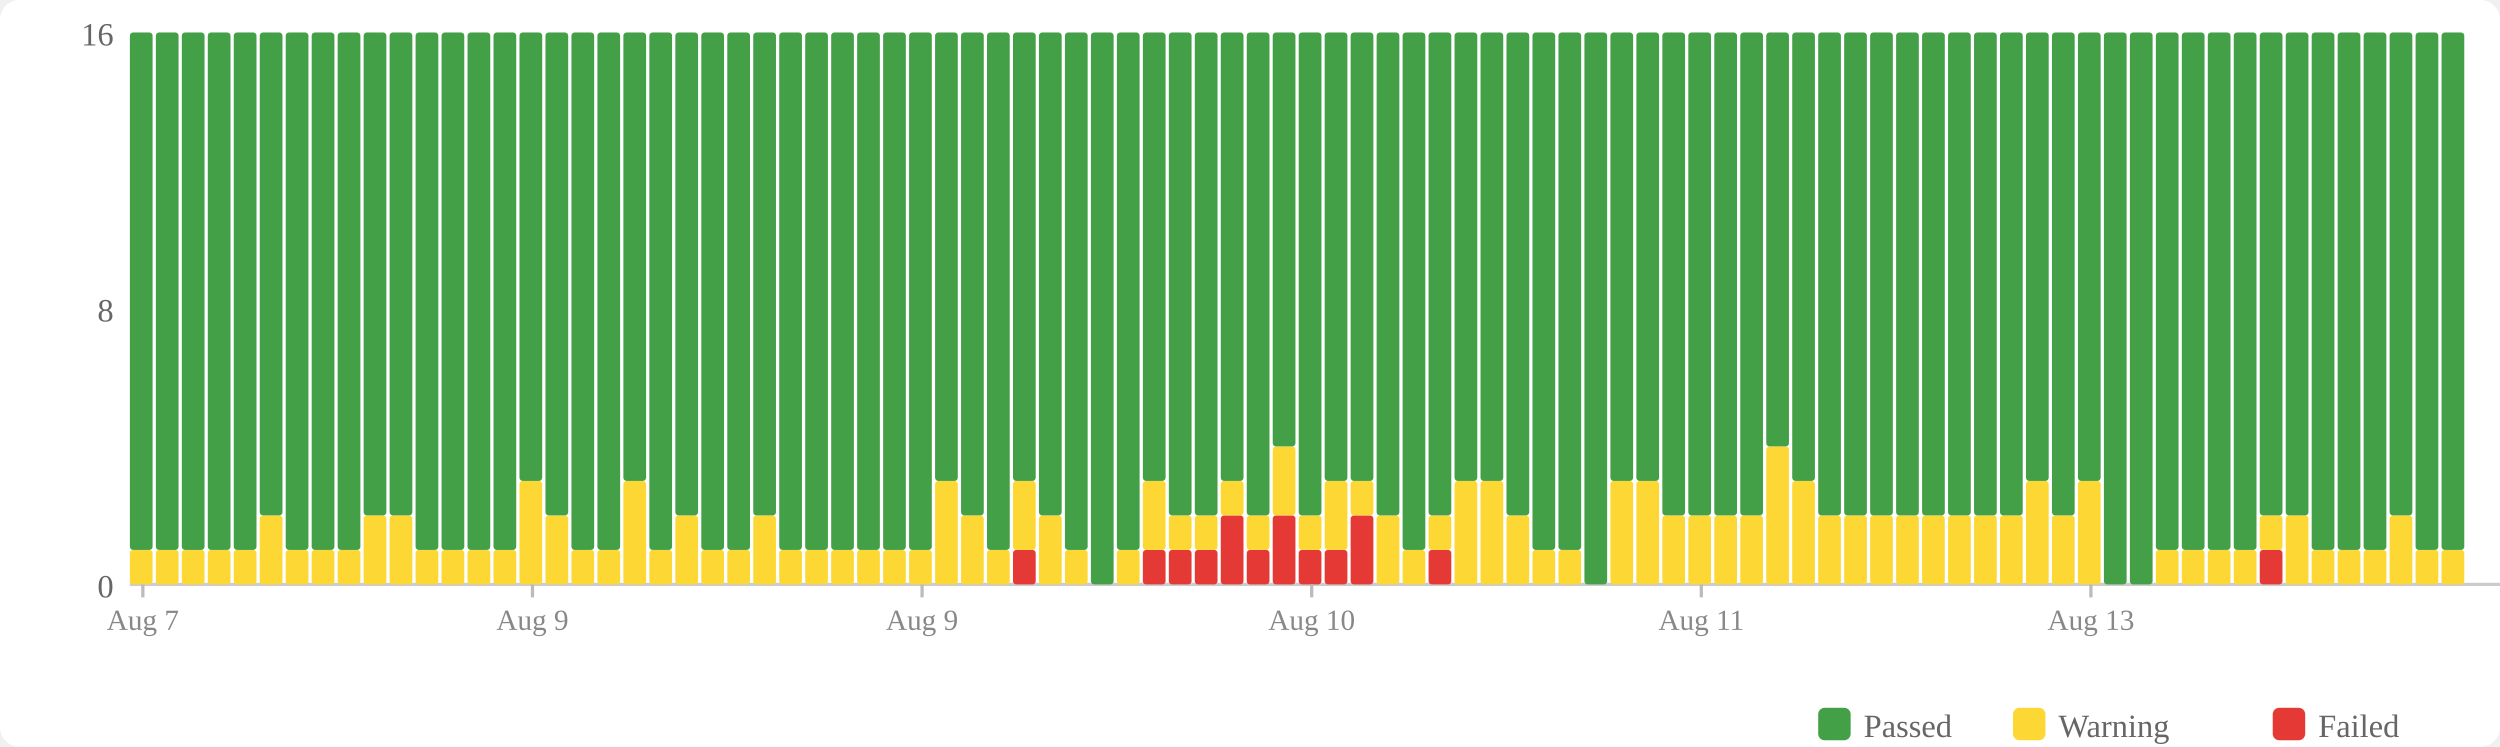
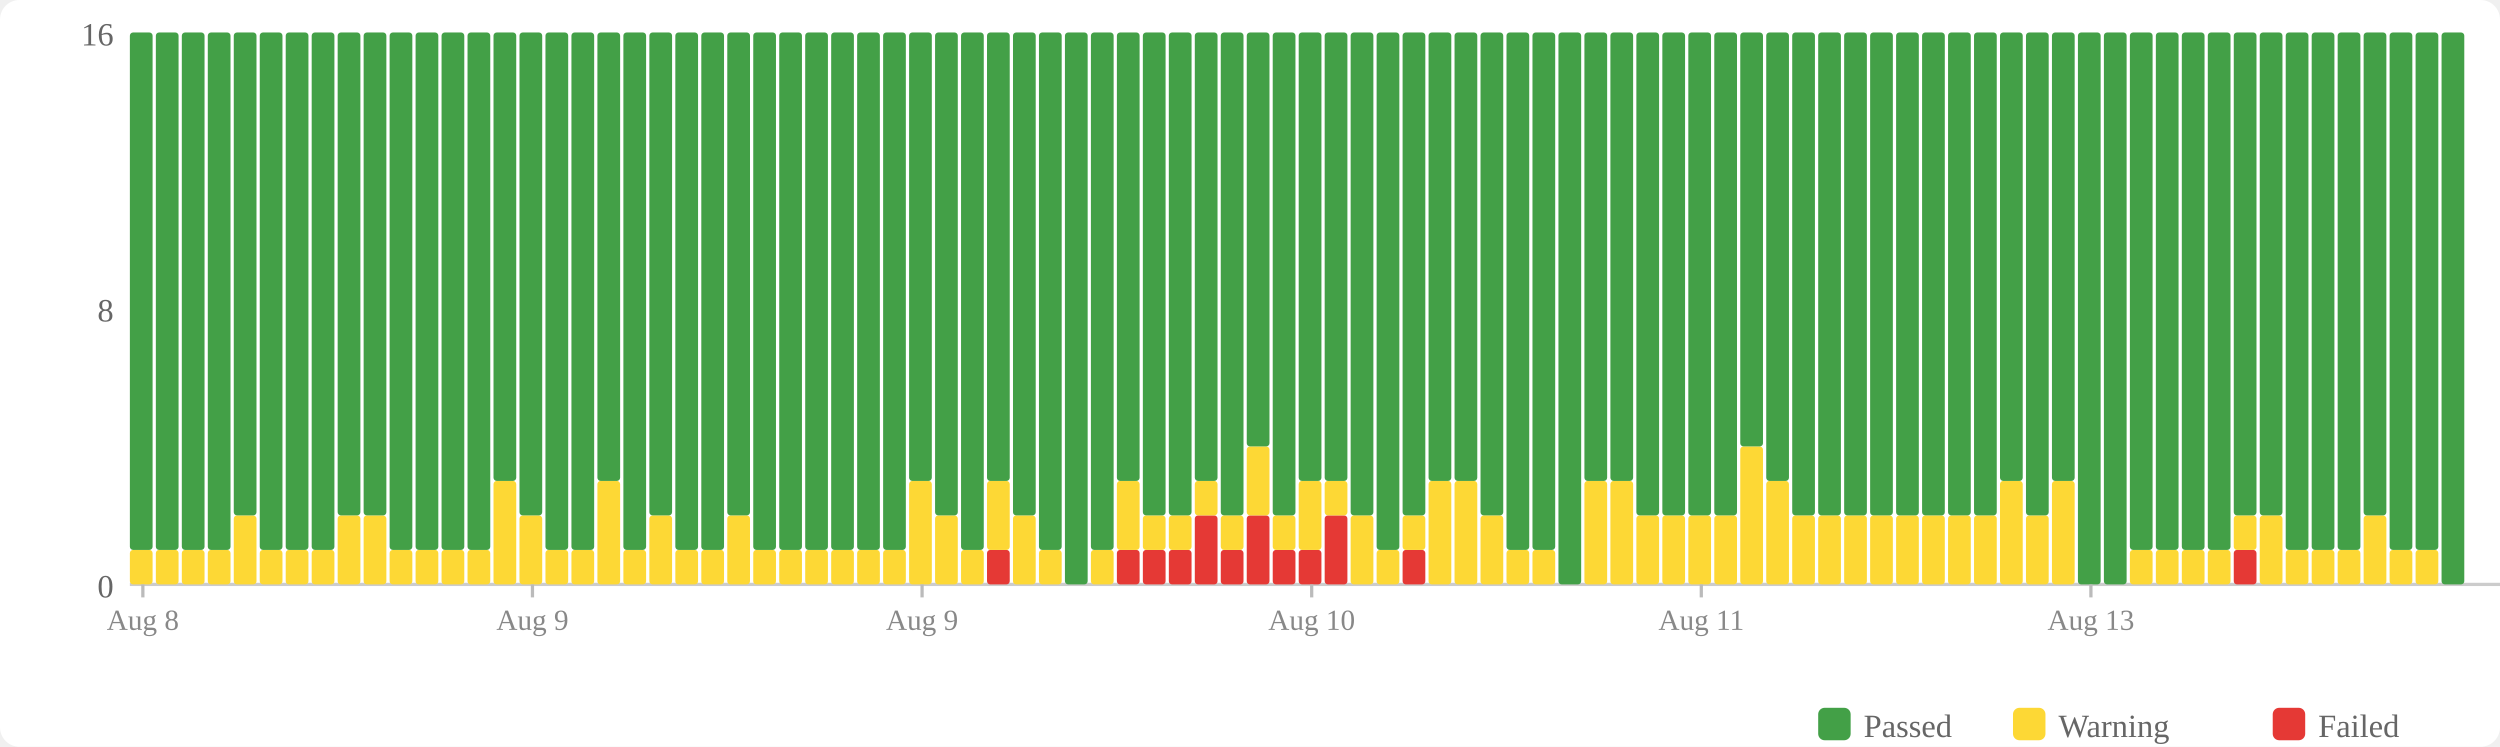
<svg xmlns="http://www.w3.org/2000/svg" width="770" height="230" viewBox="0 0 770 230">
  <rect width="770" height="230" fill="#fff" rx="6" />
  <rect x="560" y="218" width="10" height="10" fill="#43a047" rx="2" />
  <text x="574" y="227" font-size="10" fill="#666">Passed</text>
  <rect x="620" y="218" width="10" height="10" fill="#fdd835" rx="2" />
  <text x="634" y="227" font-size="10" fill="#666">Warning</text>
  <rect x="700" y="218" width="10" height="10" fill="#e53935" rx="2" />
  <text x="714" y="227" font-size="10" fill="#666">Failed</text>
  <text x="35" y="184" text-anchor="end" font-size="10" fill="#666">0</text>
  <text x="35" y="99" text-anchor="end" font-size="10" fill="#666">8</text>
  <text x="35" y="14" text-anchor="end" font-size="10" fill="#666">16</text>
  <line x1="40" y1="180" x2="770" y2="180" stroke="#ccc" stroke-width="1" />
  <rect x="40" y="169.375" width="7" height="10.625" fill="#fdd835" rx="1" />
  <rect x="40" y="10" width="7" height="159.375" fill="#43a047" rx="1" />
  <rect x="48" y="169.375" width="7" height="10.625" fill="#fdd835" rx="1" />
  <rect x="48" y="10" width="7" height="159.375" fill="#43a047" rx="1" />
  <rect x="56" y="169.375" width="7" height="10.625" fill="#fdd835" rx="1" />
  <rect x="56" y="10" width="7" height="159.375" fill="#43a047" rx="1" />
  <rect x="64" y="169.375" width="7" height="10.625" fill="#fdd835" rx="1" />
  <rect x="64" y="10" width="7" height="159.375" fill="#43a047" rx="1" />
-   <rect x="72" y="169.375" width="7" height="10.625" fill="#fdd835" rx="1" />
-   <rect x="72" y="10" width="7" height="159.375" fill="#43a047" rx="1" />
-   <rect x="80" y="158.75" width="7" height="21.25" fill="#fdd835" rx="1" />
-   <rect x="80" y="10" width="7" height="148.75" fill="#43a047" rx="1" />
+   <rect x="72" y="158.75" width="7" height="21.25" fill="#fdd835" rx="1" />
+   <rect x="72" y="10" width="7" height="148.75" fill="#43a047" rx="1" />
+   <rect x="80" y="169.375" width="7" height="10.625" fill="#fdd835" rx="1" />
+   <rect x="80" y="10" width="7" height="159.375" fill="#43a047" rx="1" />
  <rect x="88" y="169.375" width="7" height="10.625" fill="#fdd835" rx="1" />
  <rect x="88" y="10" width="7" height="159.375" fill="#43a047" rx="1" />
  <rect x="96" y="169.375" width="7" height="10.625" fill="#fdd835" rx="1" />
  <rect x="96" y="10" width="7" height="159.375" fill="#43a047" rx="1" />
-   <rect x="104" y="169.375" width="7" height="10.625" fill="#fdd835" rx="1" />
-   <rect x="104" y="10" width="7" height="159.375" fill="#43a047" rx="1" />
+   <rect x="104" y="158.75" width="7" height="21.25" fill="#fdd835" rx="1" />
+   <rect x="104" y="10" width="7" height="148.75" fill="#43a047" rx="1" />
  <rect x="112" y="158.75" width="7" height="21.25" fill="#fdd835" rx="1" />
  <rect x="112" y="10" width="7" height="148.75" fill="#43a047" rx="1" />
-   <rect x="120" y="158.75" width="7" height="21.25" fill="#fdd835" rx="1" />
-   <rect x="120" y="10" width="7" height="148.75" fill="#43a047" rx="1" />
+   <rect x="120" y="169.375" width="7" height="10.625" fill="#fdd835" rx="1" />
+   <rect x="120" y="10" width="7" height="159.375" fill="#43a047" rx="1" />
  <rect x="128" y="169.375" width="7" height="10.625" fill="#fdd835" rx="1" />
  <rect x="128" y="10" width="7" height="159.375" fill="#43a047" rx="1" />
  <rect x="136" y="169.375" width="7" height="10.625" fill="#fdd835" rx="1" />
  <rect x="136" y="10" width="7" height="159.375" fill="#43a047" rx="1" />
  <rect x="144" y="169.375" width="7" height="10.625" fill="#fdd835" rx="1" />
  <rect x="144" y="10" width="7" height="159.375" fill="#43a047" rx="1" />
-   <rect x="152" y="169.375" width="7" height="10.625" fill="#fdd835" rx="1" />
-   <rect x="152" y="10" width="7" height="159.375" fill="#43a047" rx="1" />
-   <rect x="160" y="148.125" width="7" height="31.875" fill="#fdd835" rx="1" />
-   <rect x="160" y="10" width="7" height="138.125" fill="#43a047" rx="1" />
-   <rect x="168" y="158.75" width="7" height="21.25" fill="#fdd835" rx="1" />
-   <rect x="168" y="10" width="7" height="148.75" fill="#43a047" rx="1" />
+   <rect x="152" y="148.125" width="7" height="31.875" fill="#fdd835" rx="1" />
+   <rect x="152" y="10" width="7" height="138.125" fill="#43a047" rx="1" />
+   <rect x="160" y="158.75" width="7" height="21.25" fill="#fdd835" rx="1" />
+   <rect x="160" y="10" width="7" height="148.75" fill="#43a047" rx="1" />
+   <rect x="168" y="169.375" width="7" height="10.625" fill="#fdd835" rx="1" />
+   <rect x="168" y="10" width="7" height="159.375" fill="#43a047" rx="1" />
  <rect x="176" y="169.375" width="7" height="10.625" fill="#fdd835" rx="1" />
  <rect x="176" y="10" width="7" height="159.375" fill="#43a047" rx="1" />
-   <rect x="184" y="169.375" width="7" height="10.625" fill="#fdd835" rx="1" />
-   <rect x="184" y="10" width="7" height="159.375" fill="#43a047" rx="1" />
-   <rect x="192" y="148.125" width="7" height="31.875" fill="#fdd835" rx="1" />
-   <rect x="192" y="10" width="7" height="138.125" fill="#43a047" rx="1" />
-   <rect x="200" y="169.375" width="7" height="10.625" fill="#fdd835" rx="1" />
-   <rect x="200" y="10" width="7" height="159.375" fill="#43a047" rx="1" />
-   <rect x="208" y="158.75" width="7" height="21.25" fill="#fdd835" rx="1" />
-   <rect x="208" y="10" width="7" height="148.75" fill="#43a047" rx="1" />
+   <rect x="184" y="148.125" width="7" height="31.875" fill="#fdd835" rx="1" />
+   <rect x="184" y="10" width="7" height="138.125" fill="#43a047" rx="1" />
+   <rect x="192" y="169.375" width="7" height="10.625" fill="#fdd835" rx="1" />
+   <rect x="192" y="10" width="7" height="159.375" fill="#43a047" rx="1" />
+   <rect x="200" y="158.75" width="7" height="21.25" fill="#fdd835" rx="1" />
+   <rect x="200" y="10" width="7" height="148.75" fill="#43a047" rx="1" />
+   <rect x="208" y="169.375" width="7" height="10.625" fill="#fdd835" rx="1" />
+   <rect x="208" y="10" width="7" height="159.375" fill="#43a047" rx="1" />
  <rect x="216" y="169.375" width="7" height="10.625" fill="#fdd835" rx="1" />
  <rect x="216" y="10" width="7" height="159.375" fill="#43a047" rx="1" />
-   <rect x="224" y="169.375" width="7" height="10.625" fill="#fdd835" rx="1" />
-   <rect x="224" y="10" width="7" height="159.375" fill="#43a047" rx="1" />
-   <rect x="232" y="158.75" width="7" height="21.25" fill="#fdd835" rx="1" />
-   <rect x="232" y="10" width="7" height="148.75" fill="#43a047" rx="1" />
+   <rect x="224" y="158.75" width="7" height="21.25" fill="#fdd835" rx="1" />
+   <rect x="224" y="10" width="7" height="148.75" fill="#43a047" rx="1" />
+   <rect x="232" y="169.375" width="7" height="10.625" fill="#fdd835" rx="1" />
+   <rect x="232" y="10" width="7" height="159.375" fill="#43a047" rx="1" />
  <rect x="240" y="169.375" width="7" height="10.625" fill="#fdd835" rx="1" />
  <rect x="240" y="10" width="7" height="159.375" fill="#43a047" rx="1" />
  <rect x="248" y="169.375" width="7" height="10.625" fill="#fdd835" rx="1" />
  <rect x="248" y="10" width="7" height="159.375" fill="#43a047" rx="1" />
  <rect x="256" y="169.375" width="7" height="10.625" fill="#fdd835" rx="1" />
  <rect x="256" y="10" width="7" height="159.375" fill="#43a047" rx="1" />
  <rect x="264" y="169.375" width="7" height="10.625" fill="#fdd835" rx="1" />
  <rect x="264" y="10" width="7" height="159.375" fill="#43a047" rx="1" />
  <rect x="272" y="169.375" width="7" height="10.625" fill="#fdd835" rx="1" />
  <rect x="272" y="10" width="7" height="159.375" fill="#43a047" rx="1" />
-   <rect x="280" y="169.375" width="7" height="10.625" fill="#fdd835" rx="1" />
-   <rect x="280" y="10" width="7" height="159.375" fill="#43a047" rx="1" />
-   <rect x="288" y="148.125" width="7" height="31.875" fill="#fdd835" rx="1" />
-   <rect x="288" y="10" width="7" height="138.125" fill="#43a047" rx="1" />
-   <rect x="296" y="158.75" width="7" height="21.25" fill="#fdd835" rx="1" />
-   <rect x="296" y="10" width="7" height="148.75" fill="#43a047" rx="1" />
-   <rect x="304" y="169.375" width="7" height="10.625" fill="#fdd835" rx="1" />
-   <rect x="304" y="10" width="7" height="159.375" fill="#43a047" rx="1" />
-   <rect x="312" y="169.375" width="7" height="10.625" fill="#e53935" rx="1" />
-   <rect x="312" y="148.125" width="7" height="21.25" fill="#fdd835" rx="1" />
-   <rect x="312" y="10" width="7" height="138.125" fill="#43a047" rx="1" />
-   <rect x="320" y="158.75" width="7" height="21.25" fill="#fdd835" rx="1" />
-   <rect x="320" y="10" width="7" height="148.75" fill="#43a047" rx="1" />
-   <rect x="328" y="169.375" width="7" height="10.625" fill="#fdd835" rx="1" />
-   <rect x="328" y="10" width="7" height="159.375" fill="#43a047" rx="1" />
-   <rect x="336" y="10" width="7" height="170" fill="#43a047" rx="1" />
-   <rect x="344" y="169.375" width="7" height="10.625" fill="#fdd835" rx="1" />
-   <rect x="344" y="10" width="7" height="159.375" fill="#43a047" rx="1" />
+   <rect x="280" y="148.125" width="7" height="31.875" fill="#fdd835" rx="1" />
+   <rect x="280" y="10" width="7" height="138.125" fill="#43a047" rx="1" />
+   <rect x="288" y="158.75" width="7" height="21.25" fill="#fdd835" rx="1" />
+   <rect x="288" y="10" width="7" height="148.75" fill="#43a047" rx="1" />
+   <rect x="296" y="169.375" width="7" height="10.625" fill="#fdd835" rx="1" />
+   <rect x="296" y="10" width="7" height="159.375" fill="#43a047" rx="1" />
+   <rect x="304" y="169.375" width="7" height="10.625" fill="#e53935" rx="1" />
+   <rect x="304" y="148.125" width="7" height="21.25" fill="#fdd835" rx="1" />
+   <rect x="304" y="10" width="7" height="138.125" fill="#43a047" rx="1" />
+   <rect x="312" y="158.75" width="7" height="21.25" fill="#fdd835" rx="1" />
+   <rect x="312" y="10" width="7" height="148.75" fill="#43a047" rx="1" />
+   <rect x="320" y="169.375" width="7" height="10.625" fill="#fdd835" rx="1" />
+   <rect x="320" y="10" width="7" height="159.375" fill="#43a047" rx="1" />
+   <rect x="328" y="10" width="7" height="170" fill="#43a047" rx="1" />
+   <rect x="336" y="169.375" width="7" height="10.625" fill="#fdd835" rx="1" />
+   <rect x="336" y="10" width="7" height="159.375" fill="#43a047" rx="1" />
+   <rect x="344" y="169.375" width="7" height="10.625" fill="#e53935" rx="1" />
+   <rect x="344" y="148.125" width="7" height="21.25" fill="#fdd835" rx="1" />
+   <rect x="344" y="10" width="7" height="138.125" fill="#43a047" rx="1" />
  <rect x="352" y="169.375" width="7" height="10.625" fill="#e53935" rx="1" />
-   <rect x="352" y="148.125" width="7" height="21.25" fill="#fdd835" rx="1" />
-   <rect x="352" y="10" width="7" height="138.125" fill="#43a047" rx="1" />
+   <rect x="352" y="158.75" width="7" height="10.625" fill="#fdd835" rx="1" />
+   <rect x="352" y="10" width="7" height="148.75" fill="#43a047" rx="1" />
  <rect x="360" y="169.375" width="7" height="10.625" fill="#e53935" rx="1" />
  <rect x="360" y="158.75" width="7" height="10.625" fill="#fdd835" rx="1" />
  <rect x="360" y="10" width="7" height="148.75" fill="#43a047" rx="1" />
-   <rect x="368" y="169.375" width="7" height="10.625" fill="#e53935" rx="1" />
-   <rect x="368" y="158.75" width="7" height="10.625" fill="#fdd835" rx="1" />
-   <rect x="368" y="10" width="7" height="148.75" fill="#43a047" rx="1" />
-   <rect x="376" y="158.75" width="7" height="21.25" fill="#e53935" rx="1" />
-   <rect x="376" y="148.125" width="7" height="10.625" fill="#fdd835" rx="1" />
-   <rect x="376" y="10" width="7" height="138.125" fill="#43a047" rx="1" />
-   <rect x="384" y="169.375" width="7" height="10.625" fill="#e53935" rx="1" />
-   <rect x="384" y="158.75" width="7" height="10.625" fill="#fdd835" rx="1" />
-   <rect x="384" y="10" width="7" height="148.75" fill="#43a047" rx="1" />
-   <rect x="392" y="158.75" width="7" height="21.25" fill="#e53935" rx="1" />
-   <rect x="392" y="137.5" width="7" height="21.25" fill="#fdd835" rx="1" />
-   <rect x="392" y="10" width="7" height="127.5" fill="#43a047" rx="1" />
+   <rect x="368" y="158.75" width="7" height="21.25" fill="#e53935" rx="1" />
+   <rect x="368" y="148.125" width="7" height="10.625" fill="#fdd835" rx="1" />
+   <rect x="368" y="10" width="7" height="138.125" fill="#43a047" rx="1" />
+   <rect x="376" y="169.375" width="7" height="10.625" fill="#e53935" rx="1" />
+   <rect x="376" y="158.75" width="7" height="10.625" fill="#fdd835" rx="1" />
+   <rect x="376" y="10" width="7" height="148.75" fill="#43a047" rx="1" />
+   <rect x="384" y="158.75" width="7" height="21.25" fill="#e53935" rx="1" />
+   <rect x="384" y="137.5" width="7" height="21.25" fill="#fdd835" rx="1" />
+   <rect x="384" y="10" width="7" height="127.5" fill="#43a047" rx="1" />
+   <rect x="392" y="169.375" width="7" height="10.625" fill="#e53935" rx="1" />
+   <rect x="392" y="158.75" width="7" height="10.625" fill="#fdd835" rx="1" />
+   <rect x="392" y="10" width="7" height="148.75" fill="#43a047" rx="1" />
  <rect x="400" y="169.375" width="7" height="10.625" fill="#e53935" rx="1" />
-   <rect x="400" y="158.75" width="7" height="10.625" fill="#fdd835" rx="1" />
-   <rect x="400" y="10" width="7" height="148.75" fill="#43a047" rx="1" />
-   <rect x="408" y="169.375" width="7" height="10.625" fill="#e53935" rx="1" />
-   <rect x="408" y="148.125" width="7" height="21.25" fill="#fdd835" rx="1" />
+   <rect x="400" y="148.125" width="7" height="21.25" fill="#fdd835" rx="1" />
+   <rect x="400" y="10" width="7" height="138.125" fill="#43a047" rx="1" />
+   <rect x="408" y="158.75" width="7" height="21.25" fill="#e53935" rx="1" />
+   <rect x="408" y="148.125" width="7" height="10.625" fill="#fdd835" rx="1" />
  <rect x="408" y="10" width="7" height="138.125" fill="#43a047" rx="1" />
-   <rect x="416" y="158.75" width="7" height="21.25" fill="#e53935" rx="1" />
-   <rect x="416" y="148.125" width="7" height="10.625" fill="#fdd835" rx="1" />
-   <rect x="416" y="10" width="7" height="138.125" fill="#43a047" rx="1" />
-   <rect x="424" y="158.75" width="7" height="21.25" fill="#fdd835" rx="1" />
-   <rect x="424" y="10" width="7" height="148.75" fill="#43a047" rx="1" />
-   <rect x="432" y="169.375" width="7" height="10.625" fill="#fdd835" rx="1" />
-   <rect x="432" y="10" width="7" height="159.375" fill="#43a047" rx="1" />
-   <rect x="440" y="169.375" width="7" height="10.625" fill="#e53935" rx="1" />
-   <rect x="440" y="158.75" width="7" height="10.625" fill="#fdd835" rx="1" />
-   <rect x="440" y="10" width="7" height="148.75" fill="#43a047" rx="1" />
+   <rect x="416" y="158.75" width="7" height="21.25" fill="#fdd835" rx="1" />
+   <rect x="416" y="10" width="7" height="148.75" fill="#43a047" rx="1" />
+   <rect x="424" y="169.375" width="7" height="10.625" fill="#fdd835" rx="1" />
+   <rect x="424" y="10" width="7" height="159.375" fill="#43a047" rx="1" />
+   <rect x="432" y="169.375" width="7" height="10.625" fill="#e53935" rx="1" />
+   <rect x="432" y="158.75" width="7" height="10.625" fill="#fdd835" rx="1" />
+   <rect x="432" y="10" width="7" height="148.75" fill="#43a047" rx="1" />
+   <rect x="440" y="148.125" width="7" height="31.875" fill="#fdd835" rx="1" />
+   <rect x="440" y="10" width="7" height="138.125" fill="#43a047" rx="1" />
  <rect x="448" y="148.125" width="7" height="31.875" fill="#fdd835" rx="1" />
  <rect x="448" y="10" width="7" height="138.125" fill="#43a047" rx="1" />
-   <rect x="456" y="148.125" width="7" height="31.875" fill="#fdd835" rx="1" />
-   <rect x="456" y="10" width="7" height="138.125" fill="#43a047" rx="1" />
-   <rect x="464" y="158.75" width="7" height="21.25" fill="#fdd835" rx="1" />
-   <rect x="464" y="10" width="7" height="148.75" fill="#43a047" rx="1" />
+   <rect x="456" y="158.75" width="7" height="21.25" fill="#fdd835" rx="1" />
+   <rect x="456" y="10" width="7" height="148.75" fill="#43a047" rx="1" />
+   <rect x="464" y="169.375" width="7" height="10.625" fill="#fdd835" rx="1" />
+   <rect x="464" y="10" width="7" height="159.375" fill="#43a047" rx="1" />
  <rect x="472" y="169.375" width="7" height="10.625" fill="#fdd835" rx="1" />
  <rect x="472" y="10" width="7" height="159.375" fill="#43a047" rx="1" />
-   <rect x="480" y="169.375" width="7" height="10.625" fill="#fdd835" rx="1" />
-   <rect x="480" y="10" width="7" height="159.375" fill="#43a047" rx="1" />
-   <rect x="488" y="10" width="7" height="170" fill="#43a047" rx="1" />
+   <rect x="480" y="10" width="7" height="170" fill="#43a047" rx="1" />
+   <rect x="488" y="148.125" width="7" height="31.875" fill="#fdd835" rx="1" />
+   <rect x="488" y="10" width="7" height="138.125" fill="#43a047" rx="1" />
  <rect x="496" y="148.125" width="7" height="31.875" fill="#fdd835" rx="1" />
  <rect x="496" y="10" width="7" height="138.125" fill="#43a047" rx="1" />
-   <rect x="504" y="148.125" width="7" height="31.875" fill="#fdd835" rx="1" />
-   <rect x="504" y="10" width="7" height="138.125" fill="#43a047" rx="1" />
+   <rect x="504" y="158.75" width="7" height="21.25" fill="#fdd835" rx="1" />
+   <rect x="504" y="10" width="7" height="148.75" fill="#43a047" rx="1" />
  <rect x="512" y="158.75" width="7" height="21.25" fill="#fdd835" rx="1" />
  <rect x="512" y="10" width="7" height="148.75" fill="#43a047" rx="1" />
  <rect x="520" y="158.75" width="7" height="21.25" fill="#fdd835" rx="1" />
  <rect x="520" y="10" width="7" height="148.75" fill="#43a047" rx="1" />
  <rect x="528" y="158.75" width="7" height="21.25" fill="#fdd835" rx="1" />
  <rect x="528" y="10" width="7" height="148.75" fill="#43a047" rx="1" />
-   <rect x="536" y="158.75" width="7" height="21.25" fill="#fdd835" rx="1" />
-   <rect x="536" y="10" width="7" height="148.75" fill="#43a047" rx="1" />
-   <rect x="544" y="137.5" width="7" height="42.5" fill="#fdd835" rx="1" />
-   <rect x="544" y="10" width="7" height="127.5" fill="#43a047" rx="1" />
-   <rect x="552" y="148.125" width="7" height="31.875" fill="#fdd835" rx="1" />
-   <rect x="552" y="10" width="7" height="138.125" fill="#43a047" rx="1" />
+   <rect x="536" y="137.5" width="7" height="42.5" fill="#fdd835" rx="1" />
+   <rect x="536" y="10" width="7" height="127.5" fill="#43a047" rx="1" />
+   <rect x="544" y="148.125" width="7" height="31.875" fill="#fdd835" rx="1" />
+   <rect x="544" y="10" width="7" height="138.125" fill="#43a047" rx="1" />
+   <rect x="552" y="158.75" width="7" height="21.25" fill="#fdd835" rx="1" />
+   <rect x="552" y="10" width="7" height="148.75" fill="#43a047" rx="1" />
  <rect x="560" y="158.75" width="7" height="21.25" fill="#fdd835" rx="1" />
  <rect x="560" y="10" width="7" height="148.75" fill="#43a047" rx="1" />
  <rect x="568" y="158.75" width="7" height="21.25" fill="#fdd835" rx="1" />
  <rect x="568" y="10" width="7" height="148.75" fill="#43a047" rx="1" />
  <rect x="576" y="158.75" width="7" height="21.25" fill="#fdd835" rx="1" />
  <rect x="576" y="10" width="7" height="148.75" fill="#43a047" rx="1" />
  <rect x="584" y="158.75" width="7" height="21.25" fill="#fdd835" rx="1" />
  <rect x="584" y="10" width="7" height="148.75" fill="#43a047" rx="1" />
  <rect x="592" y="158.75" width="7" height="21.25" fill="#fdd835" rx="1" />
  <rect x="592" y="10" width="7" height="148.75" fill="#43a047" rx="1" />
  <rect x="600" y="158.75" width="7" height="21.25" fill="#fdd835" rx="1" />
  <rect x="600" y="10" width="7" height="148.75" fill="#43a047" rx="1" />
  <rect x="608" y="158.75" width="7" height="21.25" fill="#fdd835" rx="1" />
  <rect x="608" y="10" width="7" height="148.75" fill="#43a047" rx="1" />
-   <rect x="616" y="158.75" width="7" height="21.25" fill="#fdd835" rx="1" />
-   <rect x="616" y="10" width="7" height="148.75" fill="#43a047" rx="1" />
-   <rect x="624" y="148.125" width="7" height="31.875" fill="#fdd835" rx="1" />
-   <rect x="624" y="10" width="7" height="138.125" fill="#43a047" rx="1" />
-   <rect x="632" y="158.75" width="7" height="21.25" fill="#fdd835" rx="1" />
-   <rect x="632" y="10" width="7" height="148.75" fill="#43a047" rx="1" />
-   <rect x="640" y="148.125" width="7" height="31.875" fill="#fdd835" rx="1" />
-   <rect x="640" y="10" width="7" height="138.125" fill="#43a047" rx="1" />
+   <rect x="616" y="148.125" width="7" height="31.875" fill="#fdd835" rx="1" />
+   <rect x="616" y="10" width="7" height="138.125" fill="#43a047" rx="1" />
+   <rect x="624" y="158.75" width="7" height="21.25" fill="#fdd835" rx="1" />
+   <rect x="624" y="10" width="7" height="148.75" fill="#43a047" rx="1" />
+   <rect x="632" y="148.125" width="7" height="31.875" fill="#fdd835" rx="1" />
+   <rect x="632" y="10" width="7" height="138.125" fill="#43a047" rx="1" />
+   <rect x="640" y="10" width="7" height="170" fill="#43a047" rx="1" />
  <rect x="648" y="10" width="7" height="170" fill="#43a047" rx="1" />
-   <rect x="656" y="10" width="7" height="170" fill="#43a047" rx="1" />
+   <rect x="656" y="169.375" width="7" height="10.625" fill="#fdd835" rx="1" />
+   <rect x="656" y="10" width="7" height="159.375" fill="#43a047" rx="1" />
  <rect x="664" y="169.375" width="7" height="10.625" fill="#fdd835" rx="1" />
  <rect x="664" y="10" width="7" height="159.375" fill="#43a047" rx="1" />
  <rect x="672" y="169.375" width="7" height="10.625" fill="#fdd835" rx="1" />
  <rect x="672" y="10" width="7" height="159.375" fill="#43a047" rx="1" />
  <rect x="680" y="169.375" width="7" height="10.625" fill="#fdd835" rx="1" />
  <rect x="680" y="10" width="7" height="159.375" fill="#43a047" rx="1" />
-   <rect x="688" y="169.375" width="7" height="10.625" fill="#fdd835" rx="1" />
-   <rect x="688" y="10" width="7" height="159.375" fill="#43a047" rx="1" />
-   <rect x="696" y="169.375" width="7" height="10.625" fill="#e53935" rx="1" />
-   <rect x="696" y="158.75" width="7" height="10.625" fill="#fdd835" rx="1" />
+   <rect x="688" y="169.375" width="7" height="10.625" fill="#e53935" rx="1" />
+   <rect x="688" y="158.75" width="7" height="10.625" fill="#fdd835" rx="1" />
+   <rect x="688" y="10" width="7" height="148.75" fill="#43a047" rx="1" />
+   <rect x="696" y="158.75" width="7" height="21.25" fill="#fdd835" rx="1" />
  <rect x="696" y="10" width="7" height="148.75" fill="#43a047" rx="1" />
-   <rect x="704" y="158.75" width="7" height="21.25" fill="#fdd835" rx="1" />
-   <rect x="704" y="10" width="7" height="148.75" fill="#43a047" rx="1" />
+   <rect x="704" y="169.375" width="7" height="10.625" fill="#fdd835" rx="1" />
+   <rect x="704" y="10" width="7" height="159.375" fill="#43a047" rx="1" />
  <rect x="712" y="169.375" width="7" height="10.625" fill="#fdd835" rx="1" />
  <rect x="712" y="10" width="7" height="159.375" fill="#43a047" rx="1" />
  <rect x="720" y="169.375" width="7" height="10.625" fill="#fdd835" rx="1" />
  <rect x="720" y="10" width="7" height="159.375" fill="#43a047" rx="1" />
-   <rect x="728" y="169.375" width="7" height="10.625" fill="#fdd835" rx="1" />
-   <rect x="728" y="10" width="7" height="159.375" fill="#43a047" rx="1" />
-   <rect x="736" y="158.75" width="7" height="21.25" fill="#fdd835" rx="1" />
-   <rect x="736" y="10" width="7" height="148.75" fill="#43a047" rx="1" />
+   <rect x="728" y="158.75" width="7" height="21.25" fill="#fdd835" rx="1" />
+   <rect x="728" y="10" width="7" height="148.75" fill="#43a047" rx="1" />
+   <rect x="736" y="169.375" width="7" height="10.625" fill="#fdd835" rx="1" />
+   <rect x="736" y="10" width="7" height="159.375" fill="#43a047" rx="1" />
  <rect x="744" y="169.375" width="7" height="10.625" fill="#fdd835" rx="1" />
  <rect x="744" y="10" width="7" height="159.375" fill="#43a047" rx="1" />
-   <rect x="752" y="169.375" width="7" height="10.625" fill="#fdd835" rx="1" />
-   <rect x="752" y="10" width="7" height="159.375" fill="#43a047" rx="1" />
+   <rect x="752" y="10" width="7" height="170" fill="#43a047" rx="1" />
  <line x1="44.0" y1="180" x2="44.0" y2="184" stroke="#bbb" stroke-width="1" />
-   <text x="44.0" y="194" text-anchor="middle" font-size="9" fill="#888">Aug 7</text>
+   <text x="44.0" y="194" text-anchor="middle" font-size="9" fill="#888">Aug 8</text>
  <line x1="164.0" y1="180" x2="164.0" y2="184" stroke="#bbb" stroke-width="1" />
  <text x="164.0" y="194" text-anchor="middle" font-size="9" fill="#888">Aug 9</text>
  <line x1="284.0" y1="180" x2="284.0" y2="184" stroke="#bbb" stroke-width="1" />
  <text x="284.0" y="194" text-anchor="middle" font-size="9" fill="#888">Aug 9</text>
  <line x1="404.0" y1="180" x2="404.0" y2="184" stroke="#bbb" stroke-width="1" />
  <text x="404.0" y="194" text-anchor="middle" font-size="9" fill="#888">Aug 10</text>
  <line x1="524.0" y1="180" x2="524.0" y2="184" stroke="#bbb" stroke-width="1" />
  <text x="524.0" y="194" text-anchor="middle" font-size="9" fill="#888">Aug 11</text>
  <line x1="644.0" y1="180" x2="644.0" y2="184" stroke="#bbb" stroke-width="1" />
  <text x="644.0" y="194" text-anchor="middle" font-size="9" fill="#888">Aug 13</text>
</svg>
